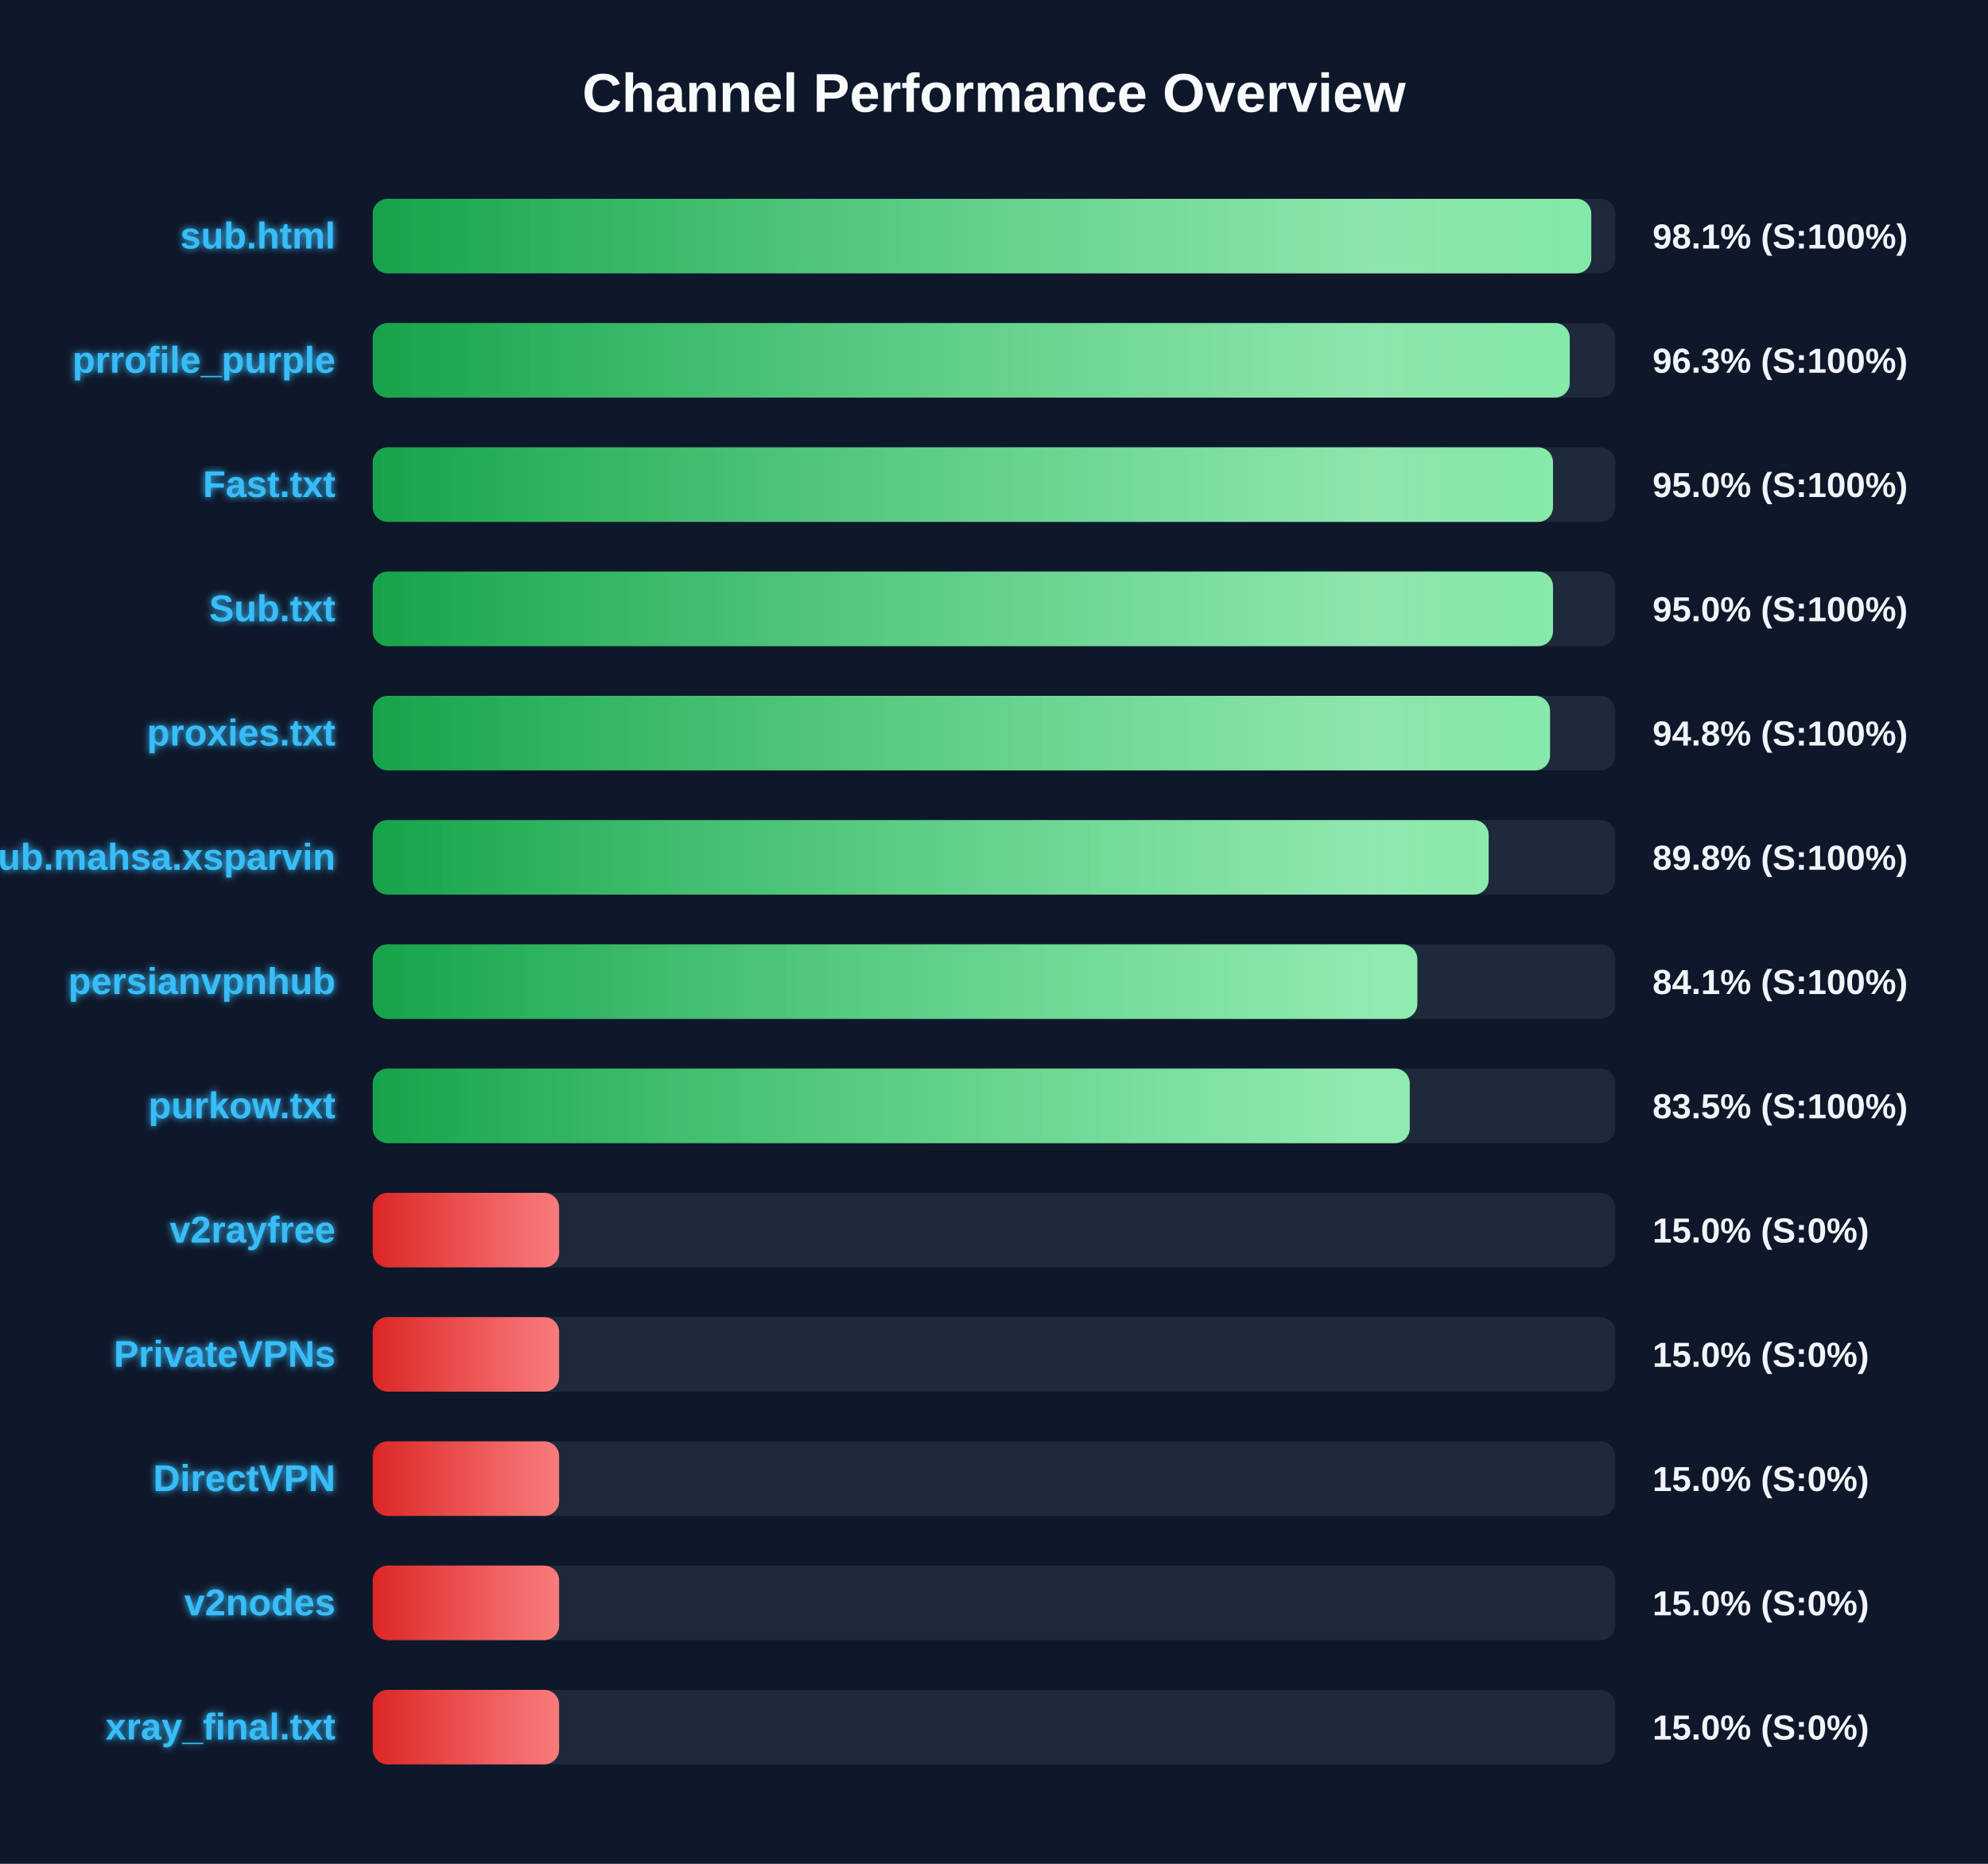
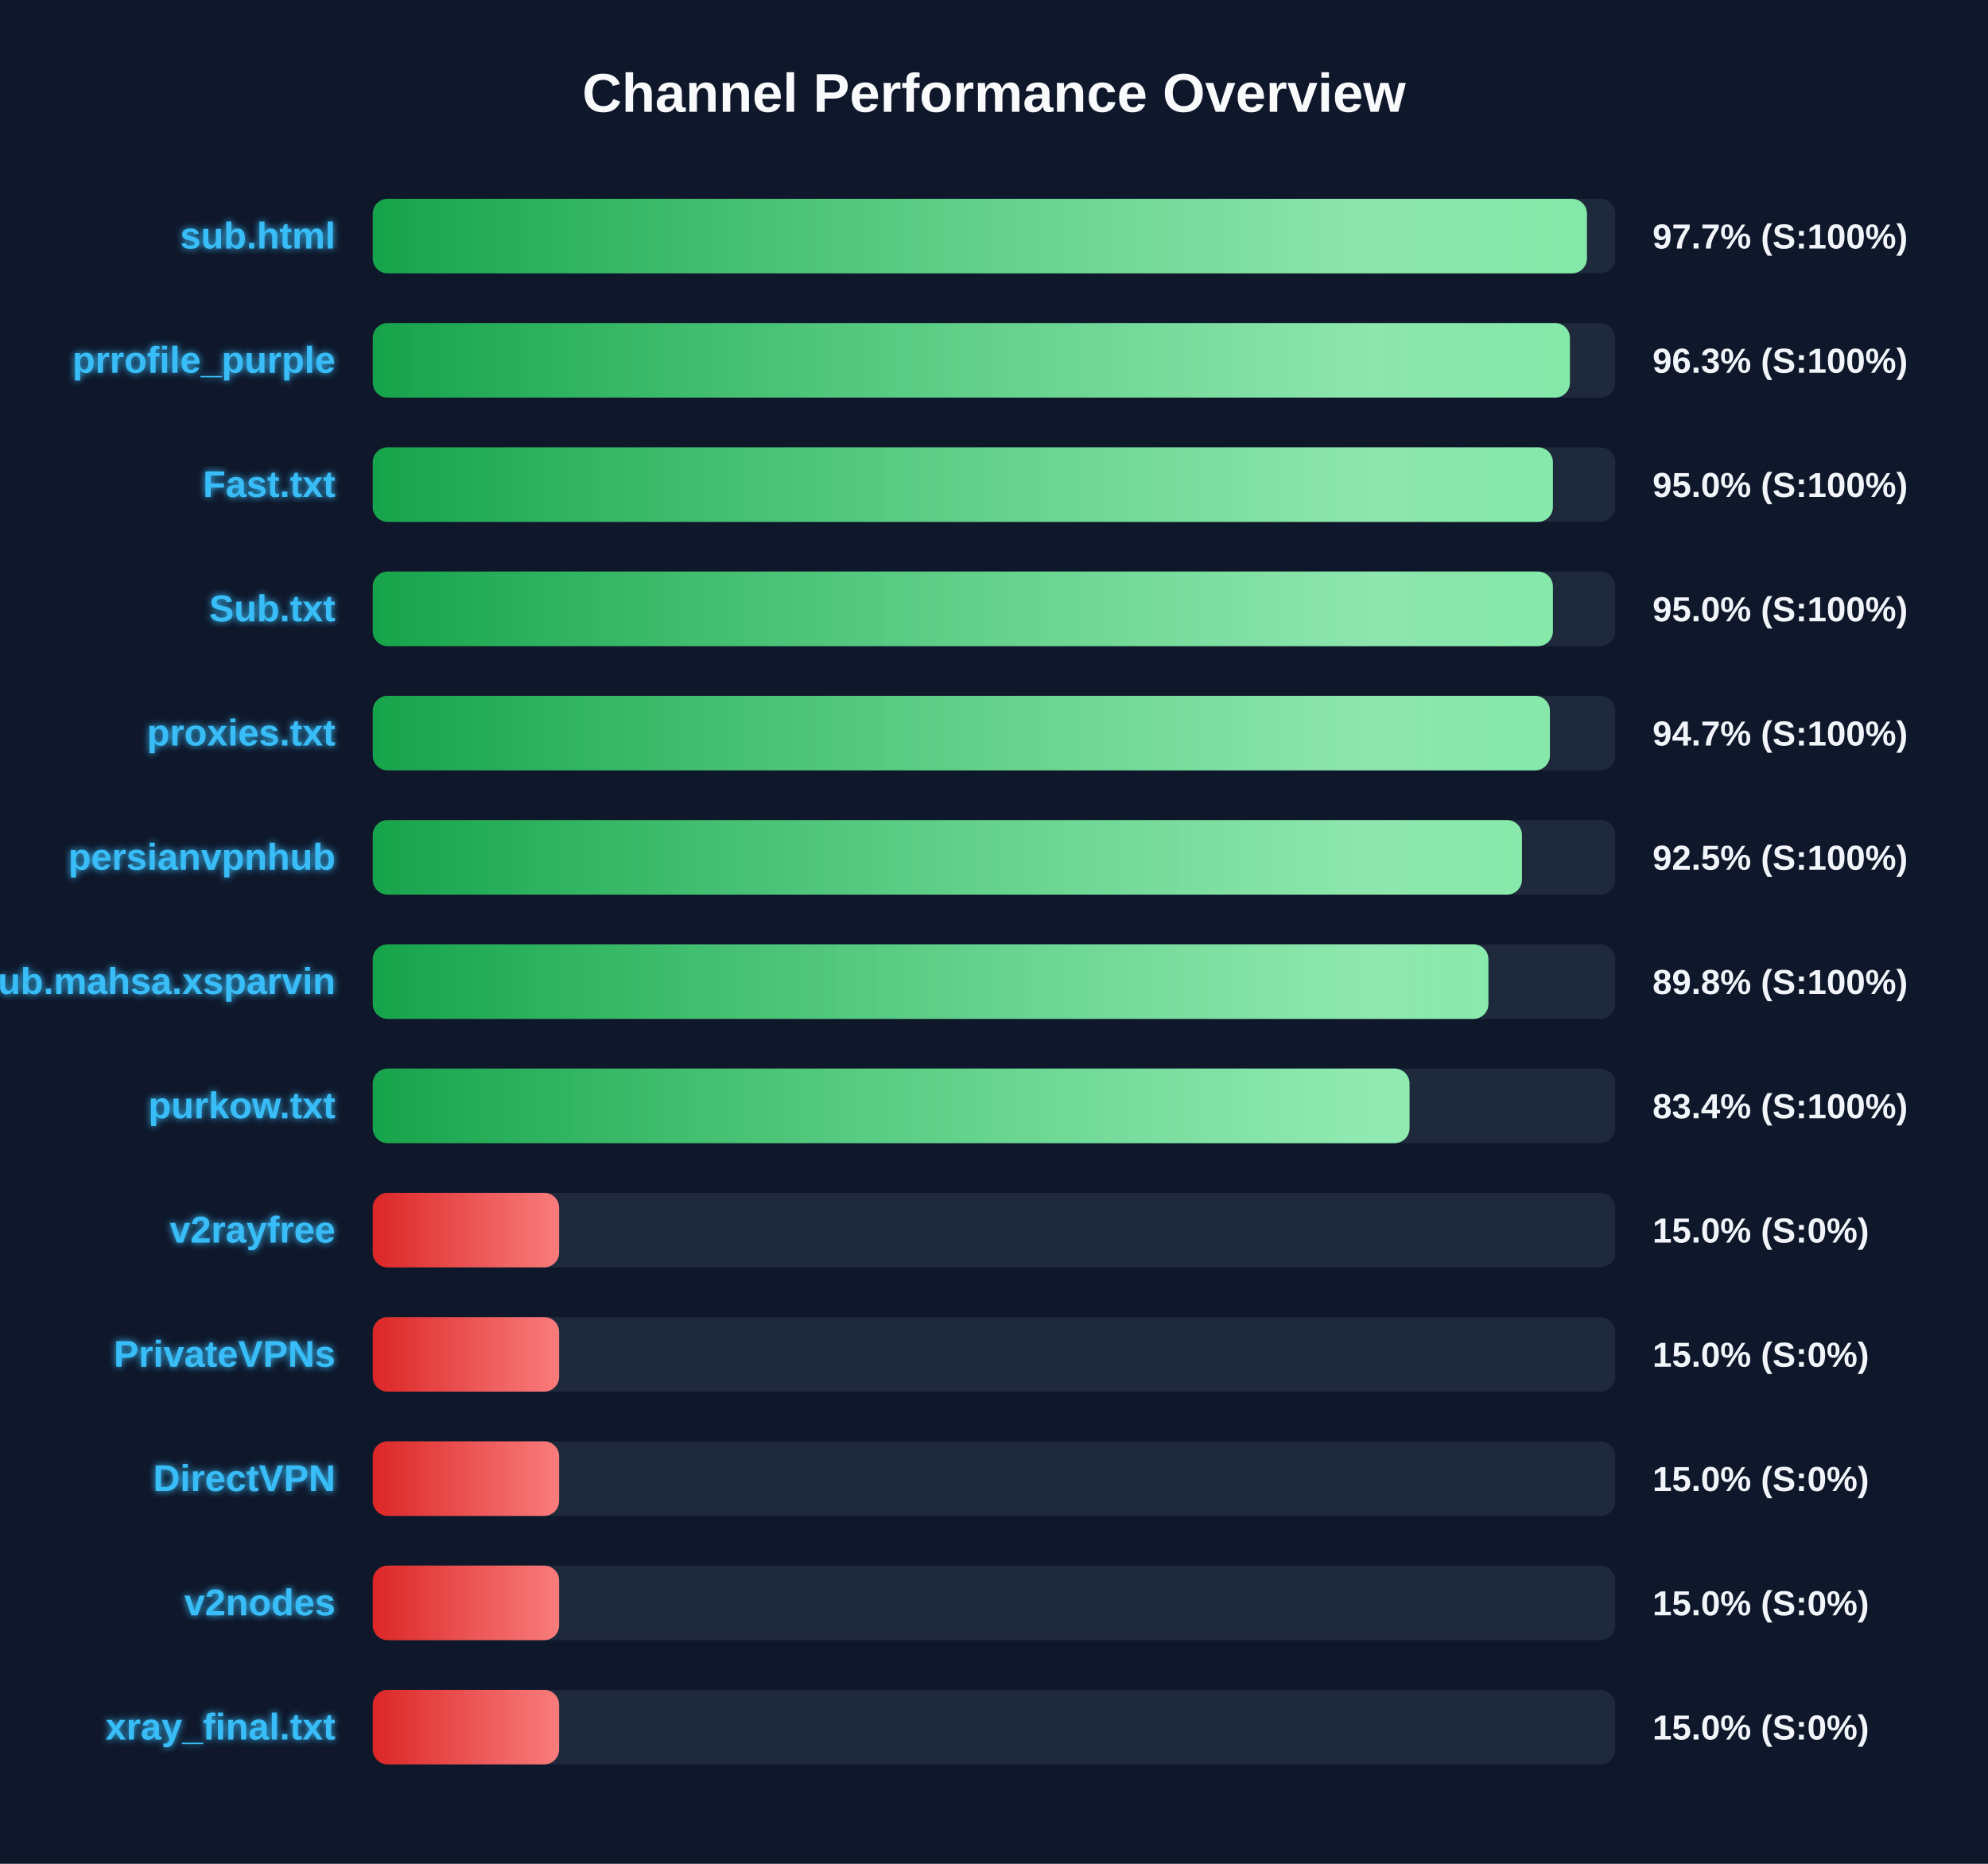
<svg xmlns="http://www.w3.org/2000/svg" width="800" height="750" version="1.1">
  <defs>
    <linearGradient id="grad-green" x1="0%" y1="0%" x2="100%" y2="0%">
      <stop offset="0%" stop-color="#16a34a" />
      <stop offset="100%" stop-color="#4ade80" />
    </linearGradient>
    <linearGradient id="grad-yellow" x1="0%" y1="0%" x2="100%" y2="0%">
      <stop offset="0%" stop-color="#ca8a04" />
      <stop offset="100%" stop-color="#fde047" />
    </linearGradient>
    <linearGradient id="grad-red" x1="0%" y1="0%" x2="100%" y2="0%">
      <stop offset="0%" stop-color="#dc2626" />
      <stop offset="100%" stop-color="#f87171" />
    </linearGradient>
    <linearGradient id="shimmer" x1="0%" y1="0%" x2="100%" y2="0%">
      <stop offset="0%" stop-color="rgba(255,255,255,0)" />
      <stop offset="50%" stop-color="rgba(255,255,255,0.4)" />
      <stop offset="100%" stop-color="rgba(255,255,255,0)" />
    </linearGradient>
    <filter id="glow" x="-20%" y="-20%" width="140%" height="140%">
      <feGaussianBlur stdDeviation="1.5" result="blur" />
      <feComposite in="SourceGraphic" in2="blur" operator="over" />
    </filter>
  </defs>
  <style>
        .bg-rect { fill: #0f172a; }
        .title { font: bold 22px 'Segoe UI', Arial, sans-serif; fill: #f8fafc; }
        .row { font: bold 15px 'Segoe UI', Arial, sans-serif; fill: #38bdf8; filter: url(#glow); }
        .score { font: bold 14px 'Segoe UI', Arial, sans-serif; fill: #f1f5f9; }
        @keyframes shimmer-anim {
            0% { transform: translateX(-100%); }
            100% { transform: translateX(200%); }
        }
        .shimmer-rect {
            animation: shimmer-anim 2.5s infinite linear;
        }
    </style>
  <rect width="100%" height="100%" class="bg-rect" />
  <text x="400" y="45" text-anchor="middle" class="title">Channel Performance Overview</text>
  <rect x="150" y="80" width="500" height="30" fill="#1e293b" rx="6" />
  <clipPath id="clip-0">
-     <rect x="150" y="80" width="490.35" height="30" rx="6" />
+     <rect x="150" y="80" width="488.6" height="30" rx="6" />
  </clipPath>
-   <rect x="150" y="80" width="490.35" height="30" fill="url(#grad-green)" rx="6" />
+   <rect x="150" y="80" width="488.6" height="30" fill="url(#grad-green)" rx="6" />
  <g clip-path="url(#clip-0)">
    <rect x="150" y="80" width="100%" height="30" fill="url(#shimmer)" class="shimmer-rect" />
  </g>
  <text x="135" y="100" text-anchor="end" class="row">sub.html</text>
-   <text x="665" y="100" text-anchor="start" class="score">98.1% (S:100%)</text>
+   <text x="665" y="100" text-anchor="start" class="score">97.7% (S:100%)</text>
  <rect x="150" y="130" width="500" height="30" fill="#1e293b" rx="6" />
  <clipPath id="clip-1">
-     <rect x="150" y="130" width="481.7" height="30" rx="6" />
+     <rect x="150" y="130" width="481.75" height="30" rx="6" />
  </clipPath>
-   <rect x="150" y="130" width="481.7" height="30" fill="url(#grad-green)" rx="6" />
+   <rect x="150" y="130" width="481.75" height="30" fill="url(#grad-green)" rx="6" />
  <g clip-path="url(#clip-1)">
    <rect x="150" y="130" width="100%" height="30" fill="url(#shimmer)" class="shimmer-rect" />
  </g>
  <text x="135" y="150" text-anchor="end" class="row">prrofile_purple</text>
  <text x="665" y="150" text-anchor="start" class="score">96.3% (S:100%)</text>
  <rect x="150" y="180" width="500" height="30" fill="#1e293b" rx="6" />
  <clipPath id="clip-2">
-     <rect x="150" y="180" width="474.95" height="30" rx="6" />
+     <rect x="150" y="180" width="474.9" height="30" rx="6" />
  </clipPath>
-   <rect x="150" y="180" width="474.95" height="30" fill="url(#grad-green)" rx="6" />
+   <rect x="150" y="180" width="474.9" height="30" fill="url(#grad-green)" rx="6" />
  <g clip-path="url(#clip-2)">
    <rect x="150" y="180" width="100%" height="30" fill="url(#shimmer)" class="shimmer-rect" />
  </g>
  <text x="135" y="200" text-anchor="end" class="row">Fast.txt</text>
  <text x="665" y="200" text-anchor="start" class="score">95.0% (S:100%)</text>
  <rect x="150" y="230" width="500" height="30" fill="#1e293b" rx="6" />
  <clipPath id="clip-3">
-     <rect x="150" y="230" width="474.95" height="30" rx="6" />
+     <rect x="150" y="230" width="474.9" height="30" rx="6" />
  </clipPath>
-   <rect x="150" y="230" width="474.95" height="30" fill="url(#grad-green)" rx="6" />
+   <rect x="150" y="230" width="474.9" height="30" fill="url(#grad-green)" rx="6" />
  <g clip-path="url(#clip-3)">
    <rect x="150" y="230" width="100%" height="30" fill="url(#shimmer)" class="shimmer-rect" />
  </g>
  <text x="135" y="250" text-anchor="end" class="row">Sub.txt</text>
  <text x="665" y="250" text-anchor="start" class="score">95.0% (S:100%)</text>
  <rect x="150" y="280" width="500" height="30" fill="#1e293b" rx="6" />
  <clipPath id="clip-4">
-     <rect x="150" y="280" width="473.75" height="30" rx="6" />
+     <rect x="150" y="280" width="473.7" height="30" rx="6" />
  </clipPath>
-   <rect x="150" y="280" width="473.75" height="30" fill="url(#grad-green)" rx="6" />
+   <rect x="150" y="280" width="473.7" height="30" fill="url(#grad-green)" rx="6" />
  <g clip-path="url(#clip-4)">
    <rect x="150" y="280" width="100%" height="30" fill="url(#shimmer)" class="shimmer-rect" />
  </g>
  <text x="135" y="300" text-anchor="end" class="row">proxies.txt</text>
-   <text x="665" y="300" text-anchor="start" class="score">94.8% (S:100%)</text>
+   <text x="665" y="300" text-anchor="start" class="score">94.7% (S:100%)</text>
  <rect x="150" y="330" width="500" height="30" fill="#1e293b" rx="6" />
  <clipPath id="clip-5">
-     <rect x="150" y="330" width="449.05" height="30" rx="6" />
+     <rect x="150" y="330" width="462.45" height="30" rx="6" />
  </clipPath>
-   <rect x="150" y="330" width="449.05" height="30" fill="url(#grad-green)" rx="6" />
+   <rect x="150" y="330" width="462.45" height="30" fill="url(#grad-green)" rx="6" />
  <g clip-path="url(#clip-5)">
    <rect x="150" y="330" width="100%" height="30" fill="url(#shimmer)" class="shimmer-rect" />
  </g>
-   <text x="135" y="350" text-anchor="end" class="row">Sub.mahsa.xsparvin</text>
-   <text x="665" y="350" text-anchor="start" class="score">89.8% (S:100%)</text>
+   <text x="135" y="350" text-anchor="end" class="row">persianvpnhub</text>
+   <text x="665" y="350" text-anchor="start" class="score">92.5% (S:100%)</text>
  <rect x="150" y="380" width="500" height="30" fill="#1e293b" rx="6" />
  <clipPath id="clip-6">
-     <rect x="150" y="380" width="420.35" height="30" rx="6" />
+     <rect x="150" y="380" width="448.95" height="30" rx="6" />
  </clipPath>
-   <rect x="150" y="380" width="420.35" height="30" fill="url(#grad-green)" rx="6" />
+   <rect x="150" y="380" width="448.95" height="30" fill="url(#grad-green)" rx="6" />
  <g clip-path="url(#clip-6)">
    <rect x="150" y="380" width="100%" height="30" fill="url(#shimmer)" class="shimmer-rect" />
  </g>
-   <text x="135" y="400" text-anchor="end" class="row">persianvpnhub</text>
-   <text x="665" y="400" text-anchor="start" class="score">84.1% (S:100%)</text>
+   <text x="135" y="400" text-anchor="end" class="row">Sub.mahsa.xsparvin</text>
+   <text x="665" y="400" text-anchor="start" class="score">89.8% (S:100%)</text>
  <rect x="150" y="430" width="500" height="30" fill="#1e293b" rx="6" />
  <clipPath id="clip-7">
-     <rect x="150" y="430" width="417.3" height="30" rx="6" />
+     <rect x="150" y="430" width="417.2" height="30" rx="6" />
  </clipPath>
-   <rect x="150" y="430" width="417.3" height="30" fill="url(#grad-green)" rx="6" />
+   <rect x="150" y="430" width="417.2" height="30" fill="url(#grad-green)" rx="6" />
  <g clip-path="url(#clip-7)">
    <rect x="150" y="430" width="100%" height="30" fill="url(#shimmer)" class="shimmer-rect" />
  </g>
  <text x="135" y="450" text-anchor="end" class="row">purkow.txt</text>
-   <text x="665" y="450" text-anchor="start" class="score">83.5% (S:100%)</text>
+   <text x="665" y="450" text-anchor="start" class="score">83.4% (S:100%)</text>
  <rect x="150" y="480" width="500" height="30" fill="#1e293b" rx="6" />
  <clipPath id="clip-8">
    <rect x="150" y="480" width="75.0" height="30" rx="6" />
  </clipPath>
  <rect x="150" y="480" width="75.0" height="30" fill="url(#grad-red)" rx="6" />
  <g clip-path="url(#clip-8)">
    <rect x="150" y="480" width="100%" height="30" fill="url(#shimmer)" class="shimmer-rect" />
  </g>
  <text x="135" y="500" text-anchor="end" class="row">v2rayfree</text>
  <text x="665" y="500" text-anchor="start" class="score">15.0% (S:0%)</text>
  <rect x="150" y="530" width="500" height="30" fill="#1e293b" rx="6" />
  <clipPath id="clip-9">
    <rect x="150" y="530" width="75.0" height="30" rx="6" />
  </clipPath>
  <rect x="150" y="530" width="75.0" height="30" fill="url(#grad-red)" rx="6" />
  <g clip-path="url(#clip-9)">
    <rect x="150" y="530" width="100%" height="30" fill="url(#shimmer)" class="shimmer-rect" />
  </g>
  <text x="135" y="550" text-anchor="end" class="row">PrivateVPNs</text>
  <text x="665" y="550" text-anchor="start" class="score">15.0% (S:0%)</text>
  <rect x="150" y="580" width="500" height="30" fill="#1e293b" rx="6" />
  <clipPath id="clip-10">
    <rect x="150" y="580" width="75.0" height="30" rx="6" />
  </clipPath>
  <rect x="150" y="580" width="75.0" height="30" fill="url(#grad-red)" rx="6" />
  <g clip-path="url(#clip-10)">
    <rect x="150" y="580" width="100%" height="30" fill="url(#shimmer)" class="shimmer-rect" />
  </g>
  <text x="135" y="600" text-anchor="end" class="row">DirectVPN</text>
  <text x="665" y="600" text-anchor="start" class="score">15.0% (S:0%)</text>
  <rect x="150" y="630" width="500" height="30" fill="#1e293b" rx="6" />
  <clipPath id="clip-11">
    <rect x="150" y="630" width="75.0" height="30" rx="6" />
  </clipPath>
  <rect x="150" y="630" width="75.0" height="30" fill="url(#grad-red)" rx="6" />
  <g clip-path="url(#clip-11)">
    <rect x="150" y="630" width="100%" height="30" fill="url(#shimmer)" class="shimmer-rect" />
  </g>
  <text x="135" y="650" text-anchor="end" class="row">v2nodes</text>
  <text x="665" y="650" text-anchor="start" class="score">15.0% (S:0%)</text>
  <rect x="150" y="680" width="500" height="30" fill="#1e293b" rx="6" />
  <clipPath id="clip-12">
    <rect x="150" y="680" width="75.0" height="30" rx="6" />
  </clipPath>
  <rect x="150" y="680" width="75.0" height="30" fill="url(#grad-red)" rx="6" />
  <g clip-path="url(#clip-12)">
    <rect x="150" y="680" width="100%" height="30" fill="url(#shimmer)" class="shimmer-rect" />
  </g>
  <text x="135" y="700" text-anchor="end" class="row">xray_final.txt</text>
  <text x="665" y="700" text-anchor="start" class="score">15.0% (S:0%)</text>
</svg>
